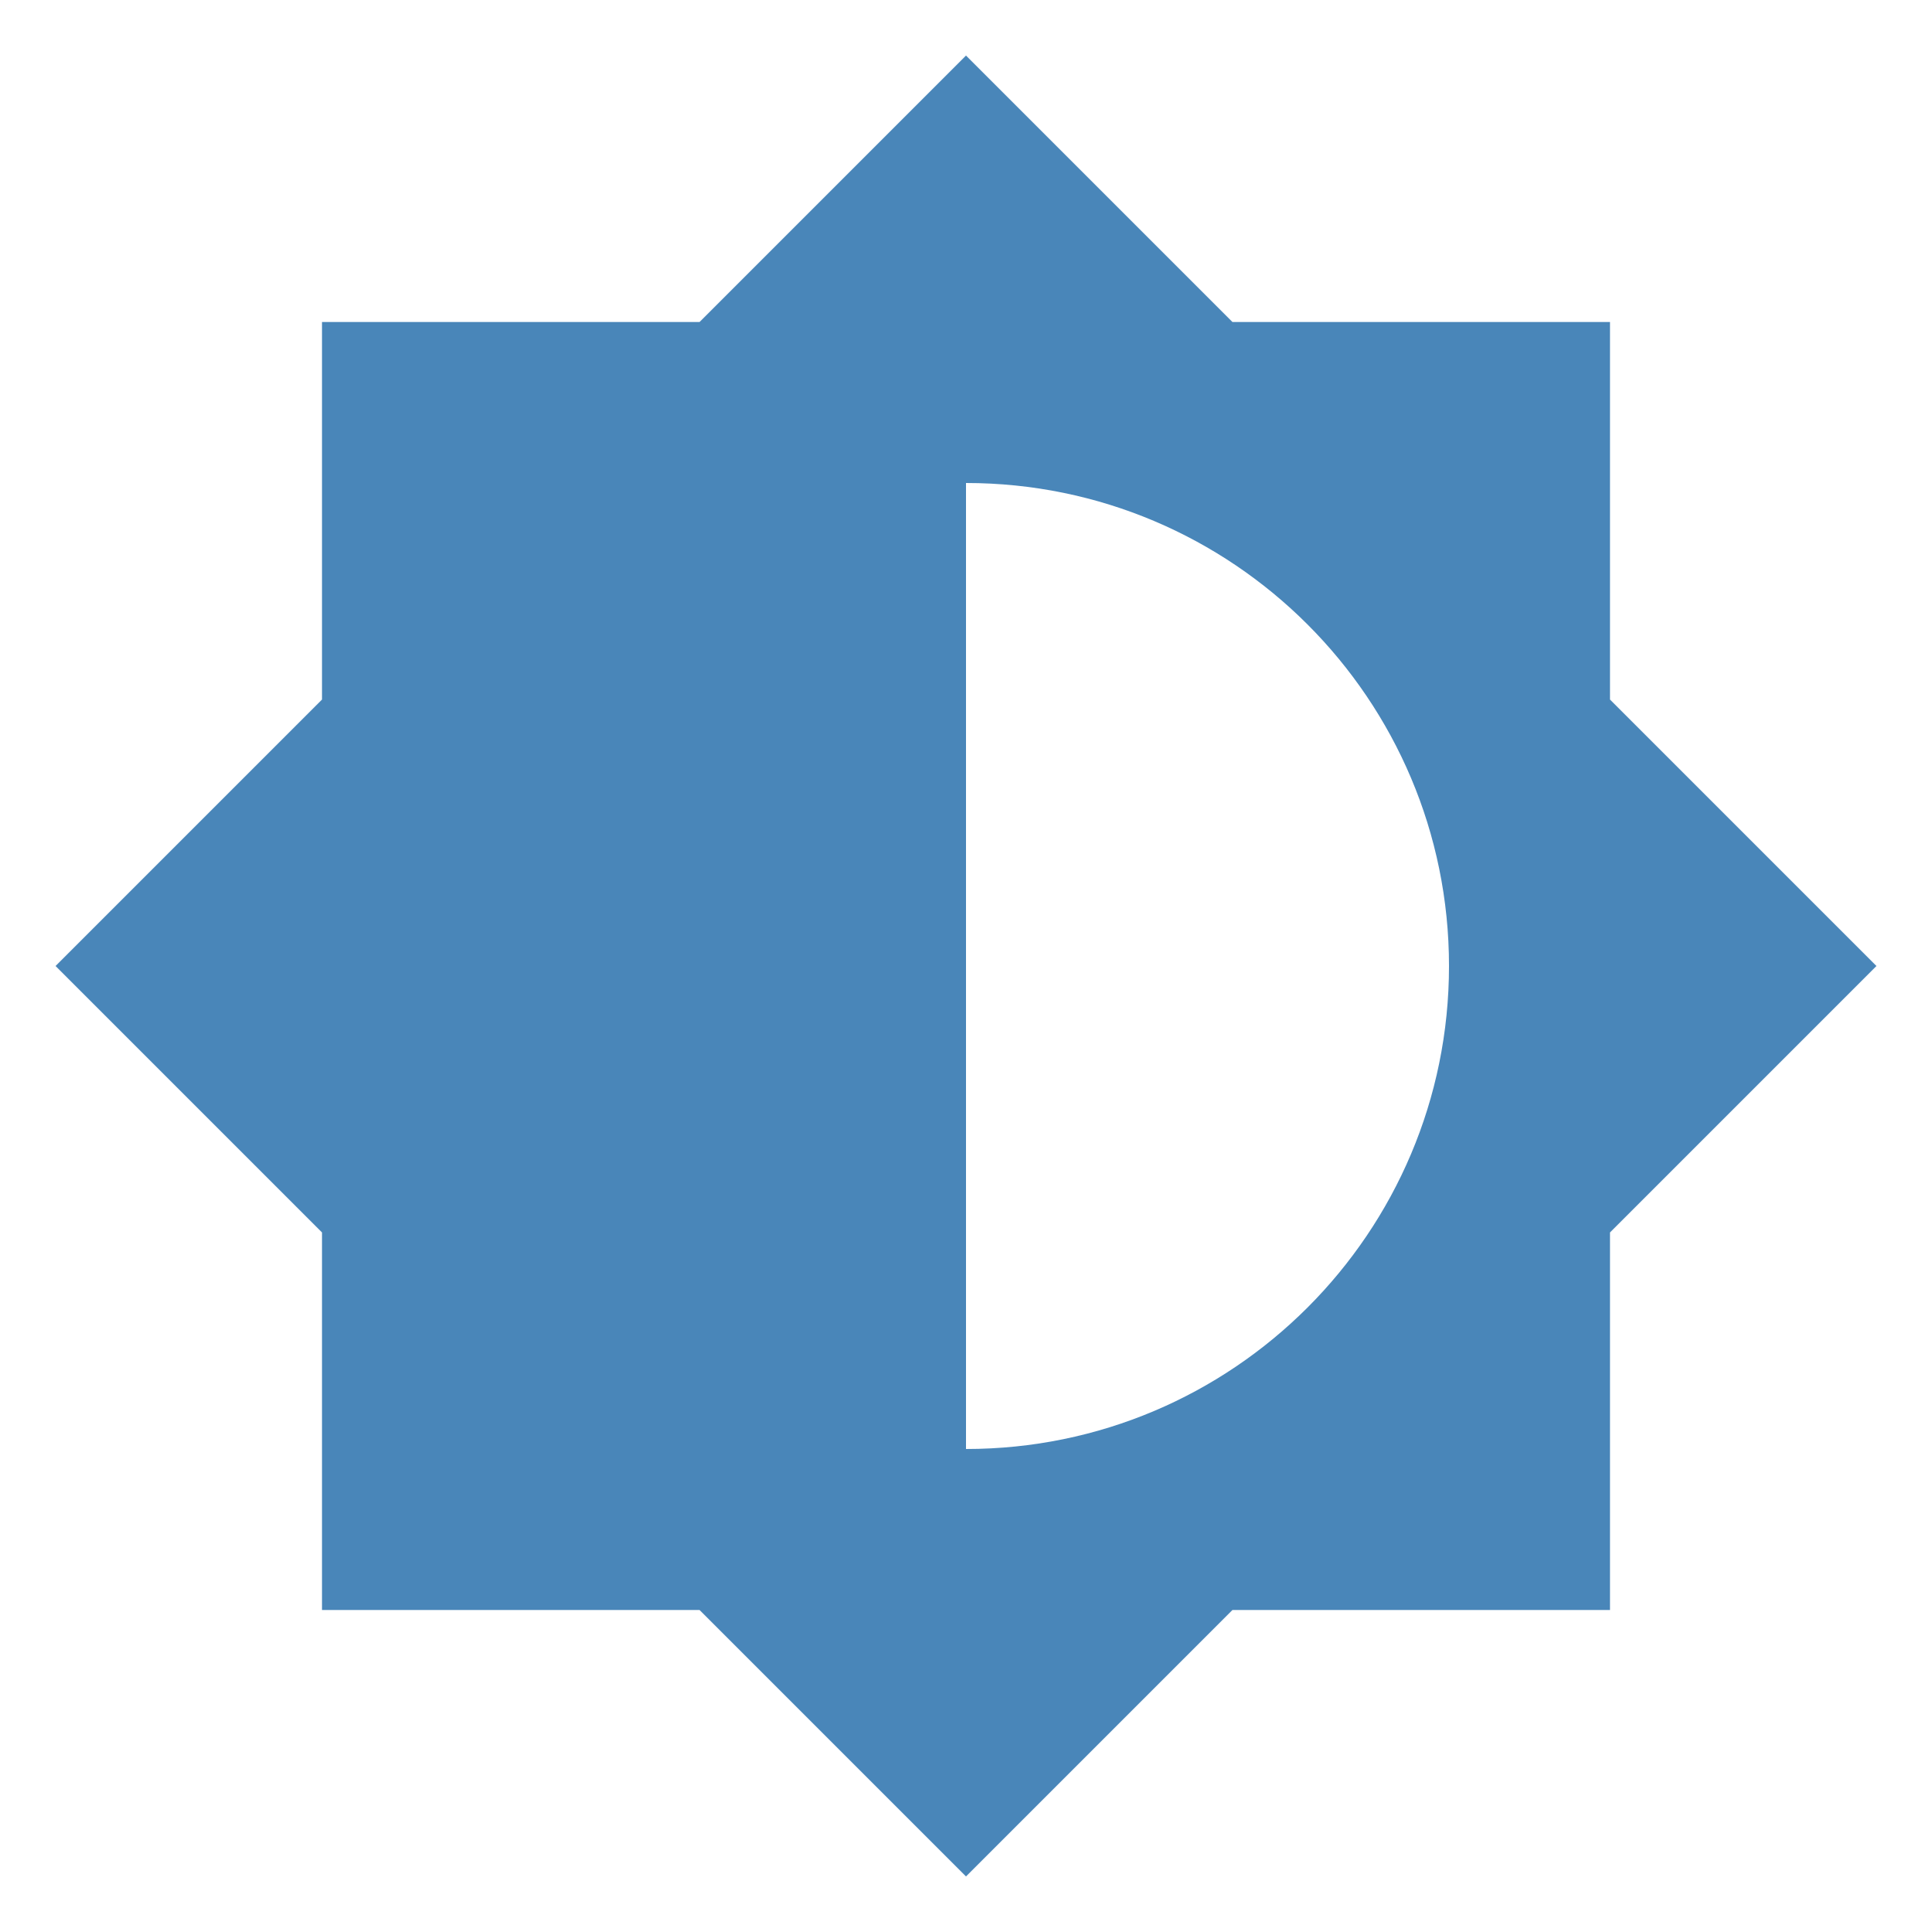
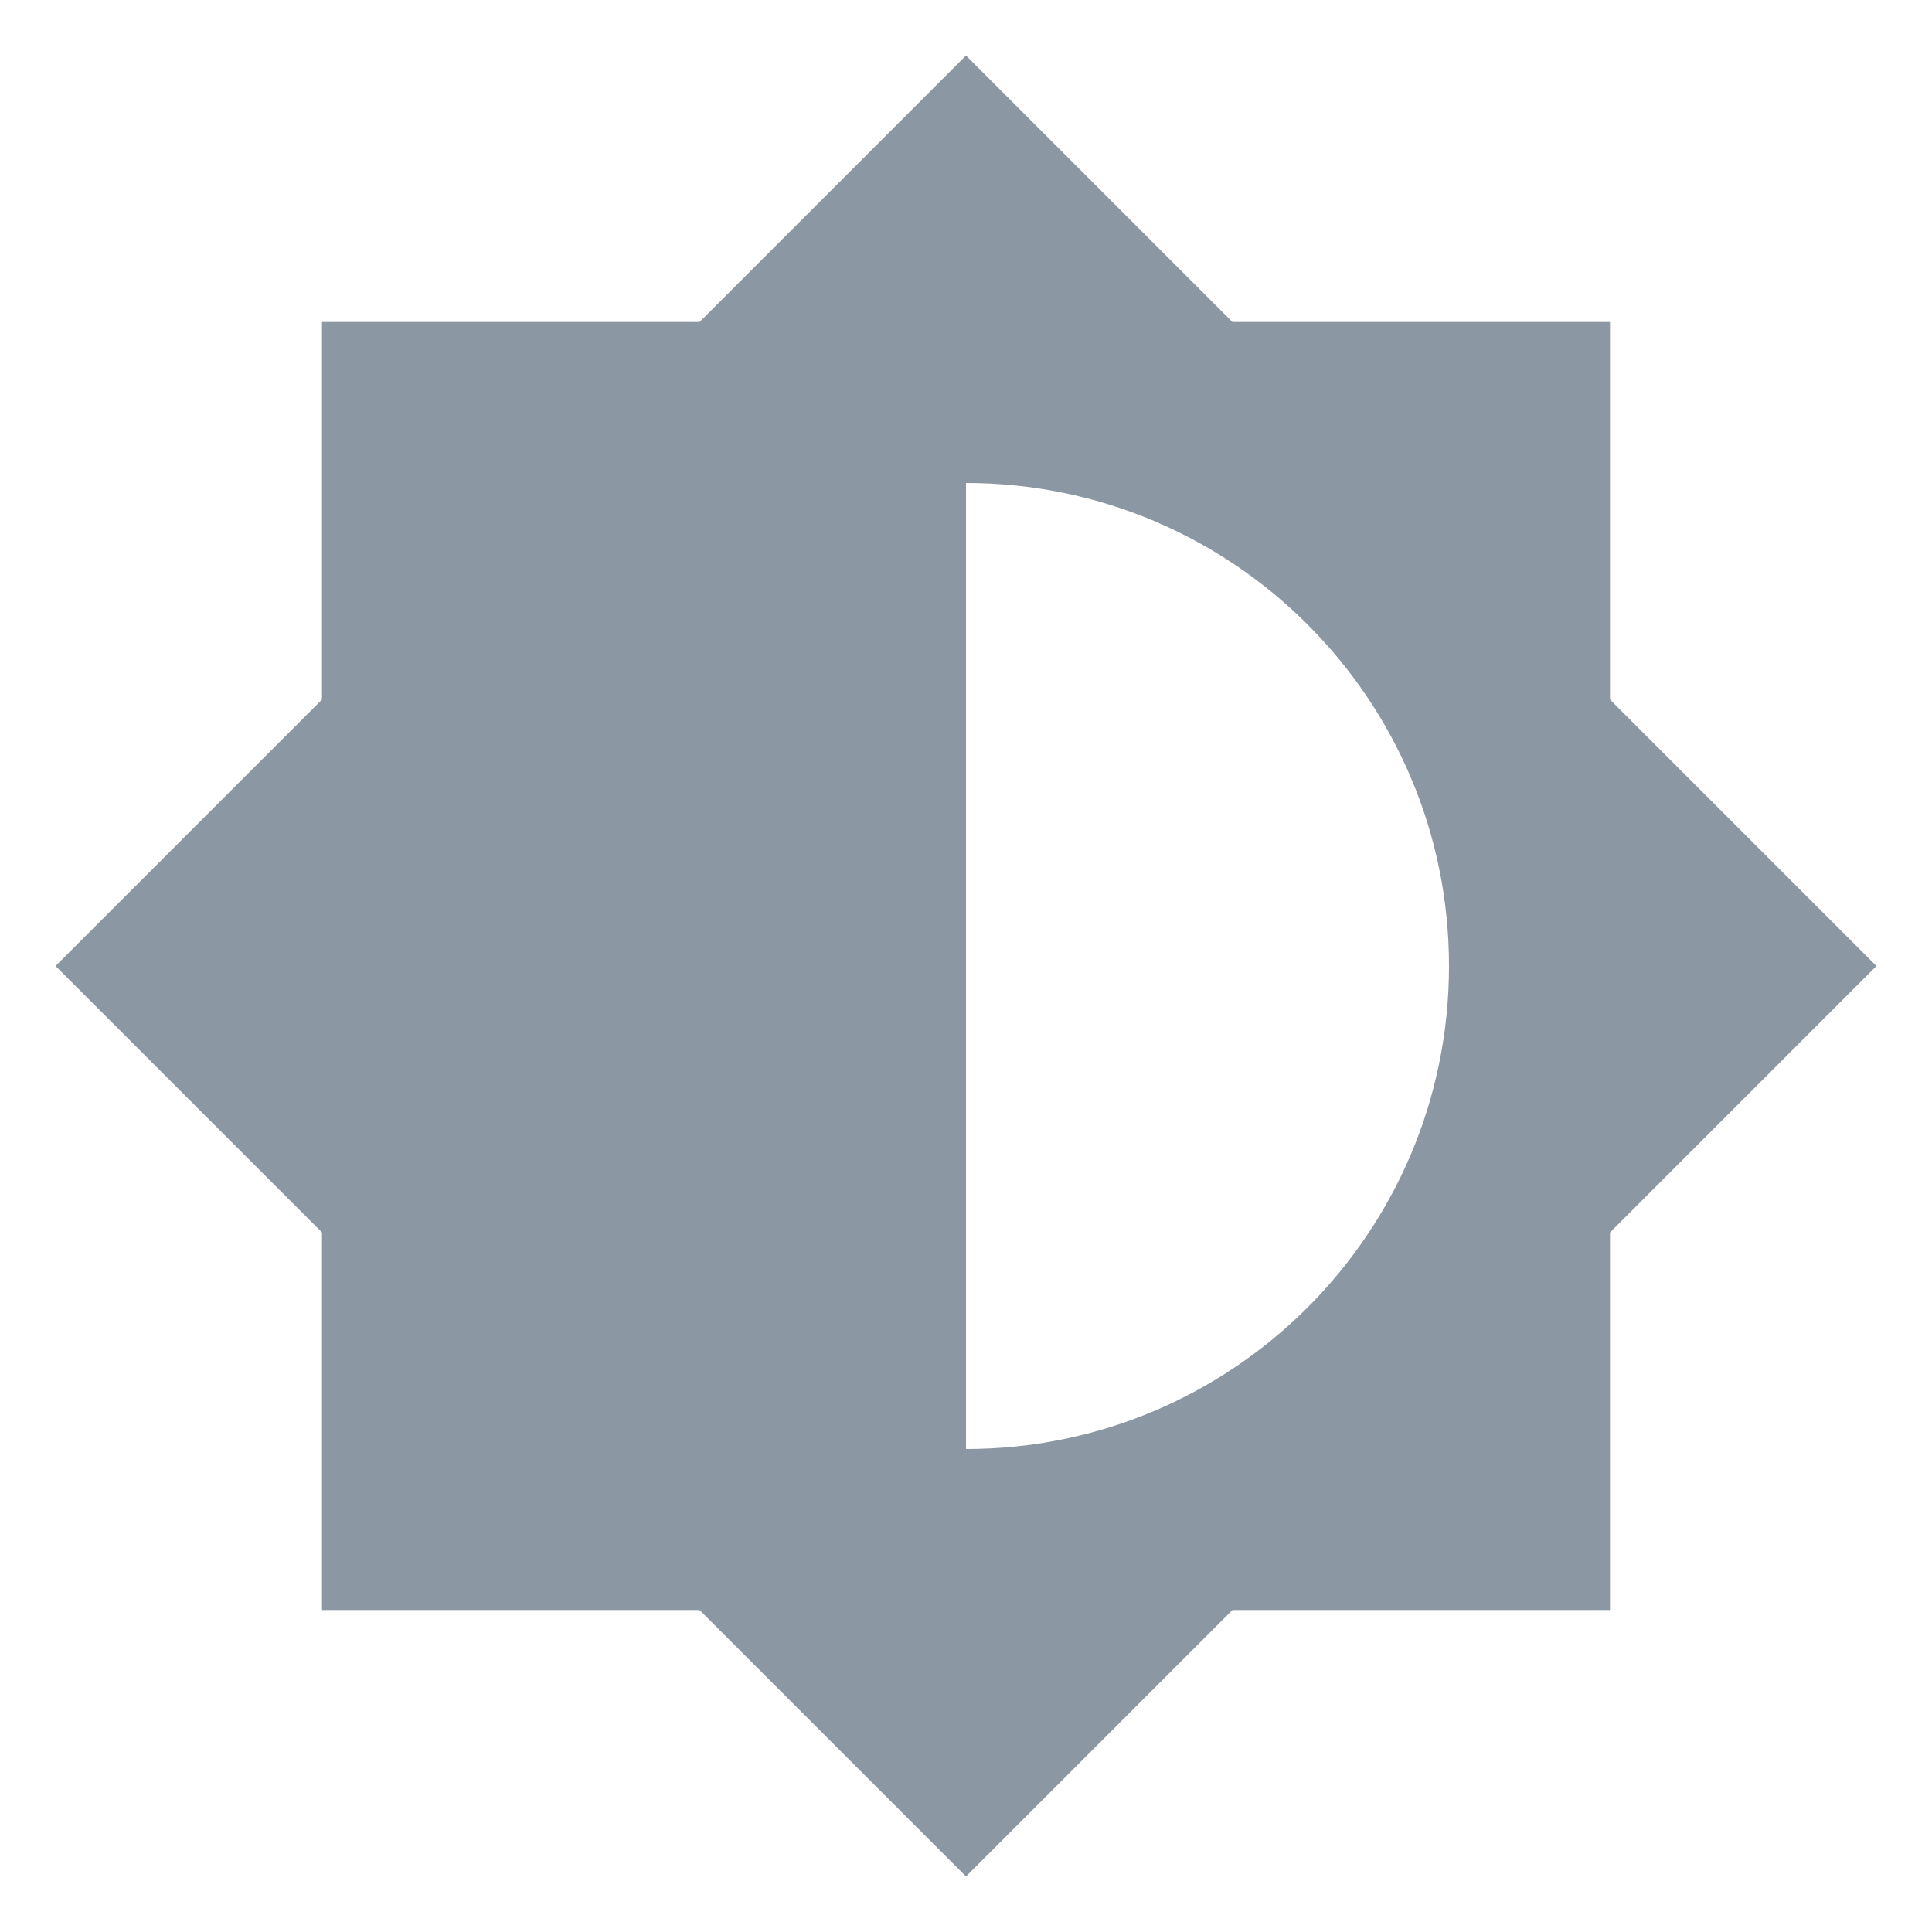
<svg xmlns="http://www.w3.org/2000/svg" viewBox="0 0 24 24">
-   <path d="M12,18V6A6,6 0 0,1 18,12A6,6 0 0,1 12,18M20,15.31L23.31,12L20,8.69V4H15.31L12,0.69L8.69,4H4V8.69L0.69,12L4,15.31V20H8.69L12,23.31L15.31,20H20V15.31Z" fill="#4986B9" />
+   <path d="M12,18V6A6,6 0 0,1 18,12A6,6 0 0,1 12,18M20,15.31L23.31,12L20,8.69V4H15.31L12,0.69L8.69,4H4V8.69L0.69,12L4,15.31V20H8.69L12,23.31L15.31,20H20V15.31Z" fill="#8B97A2" />
</svg>
